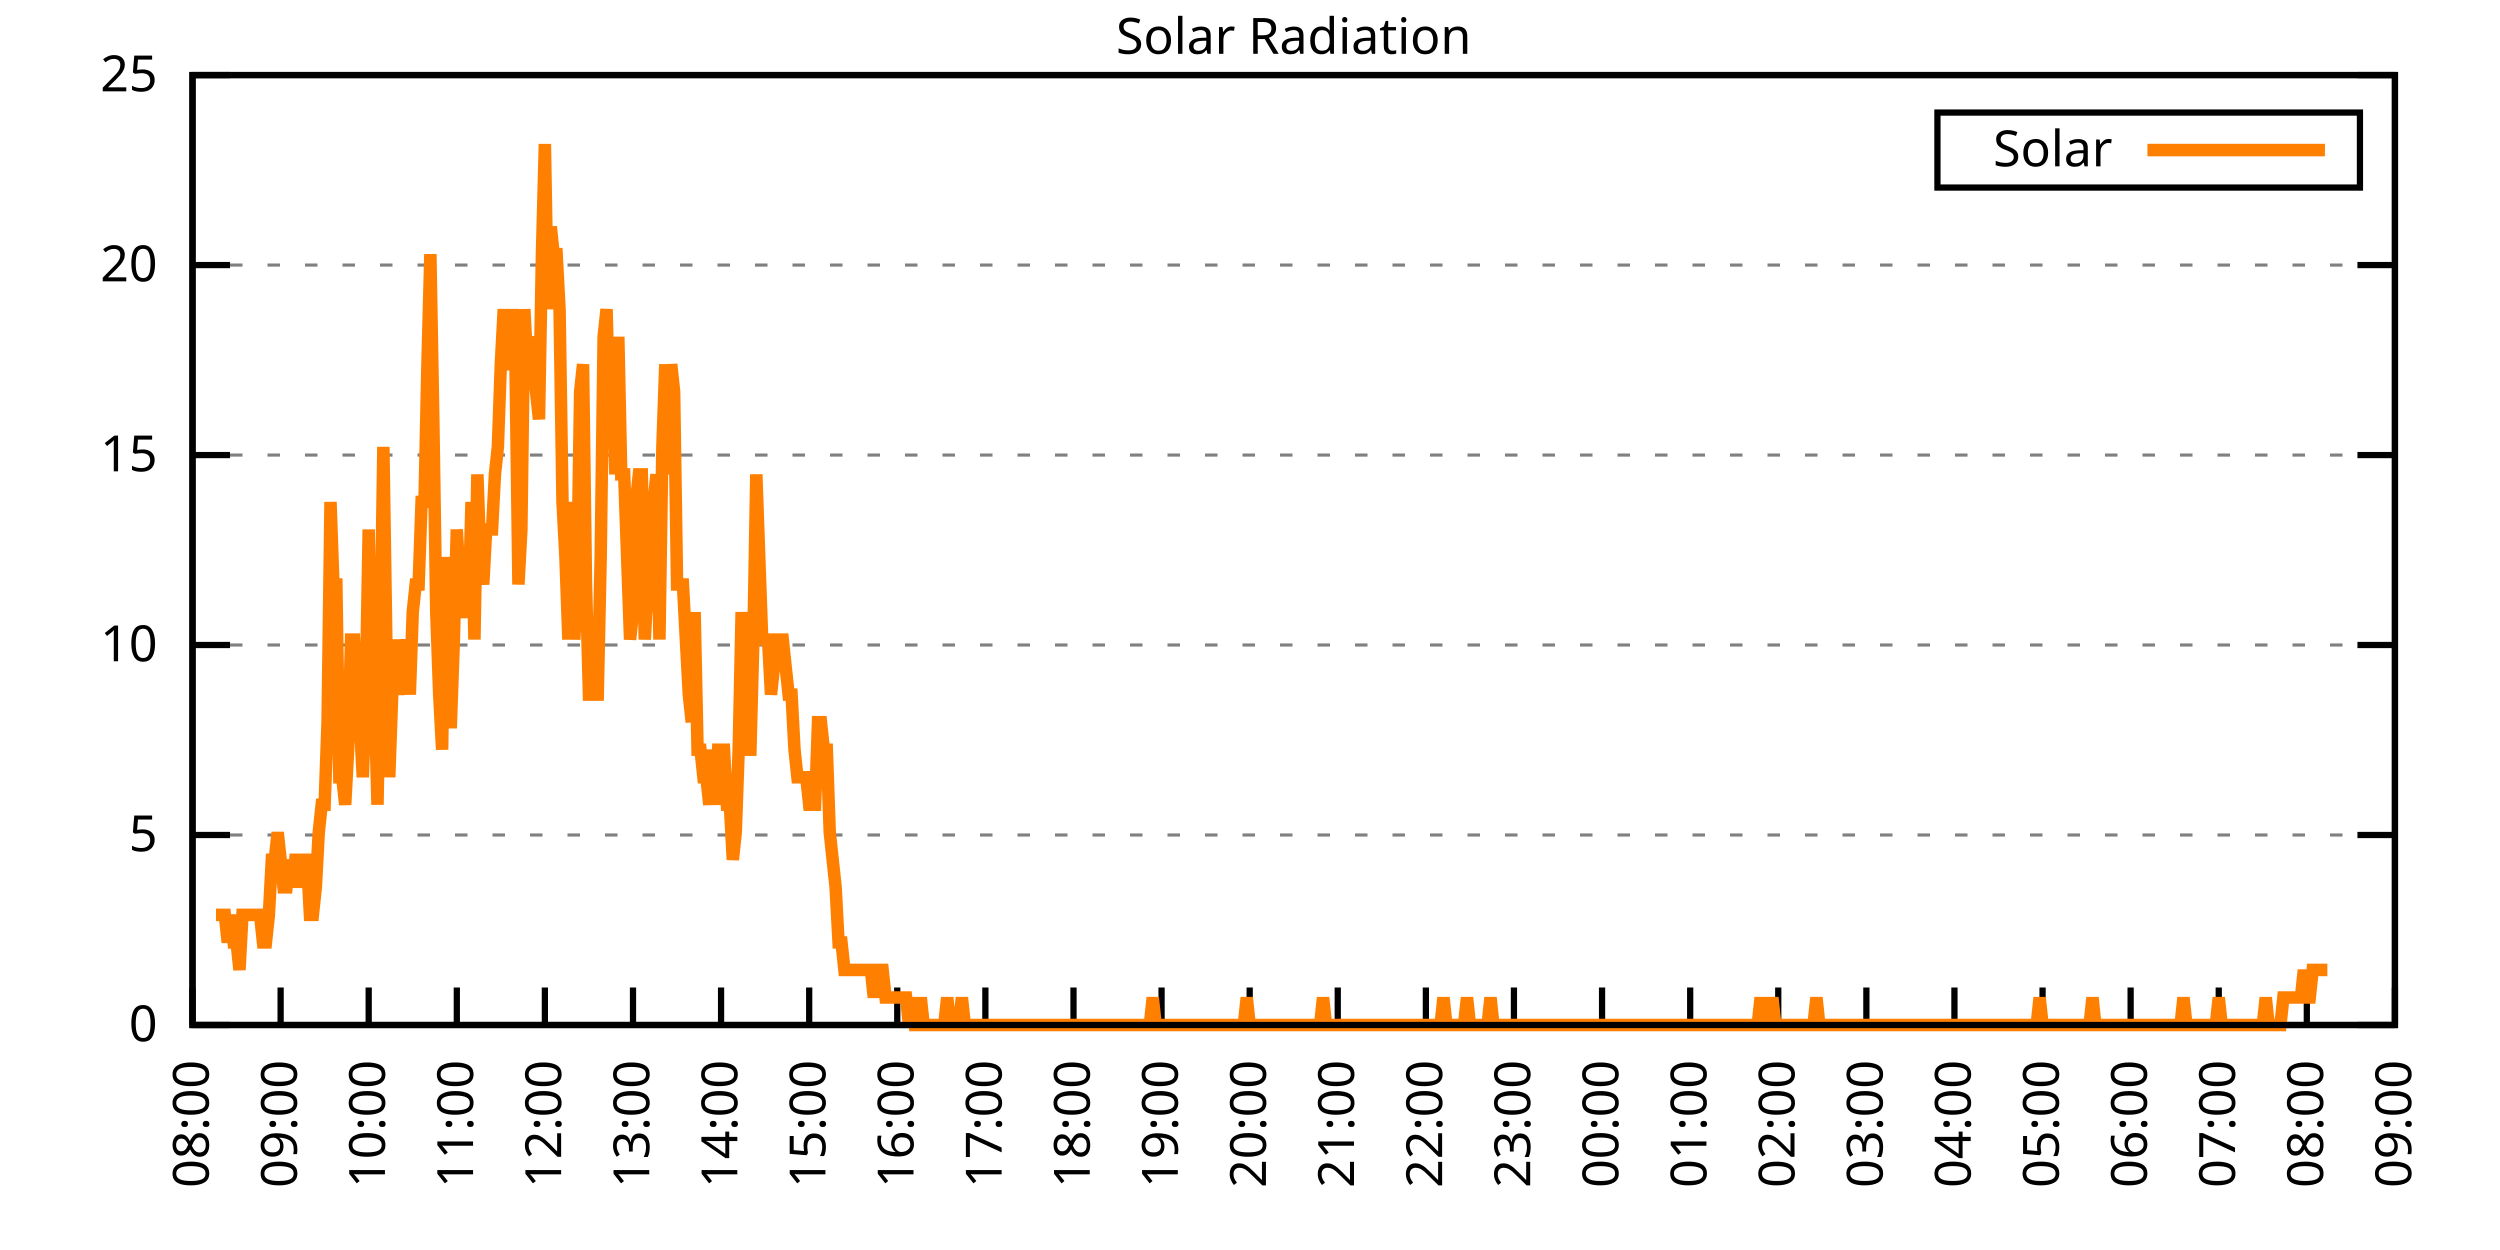
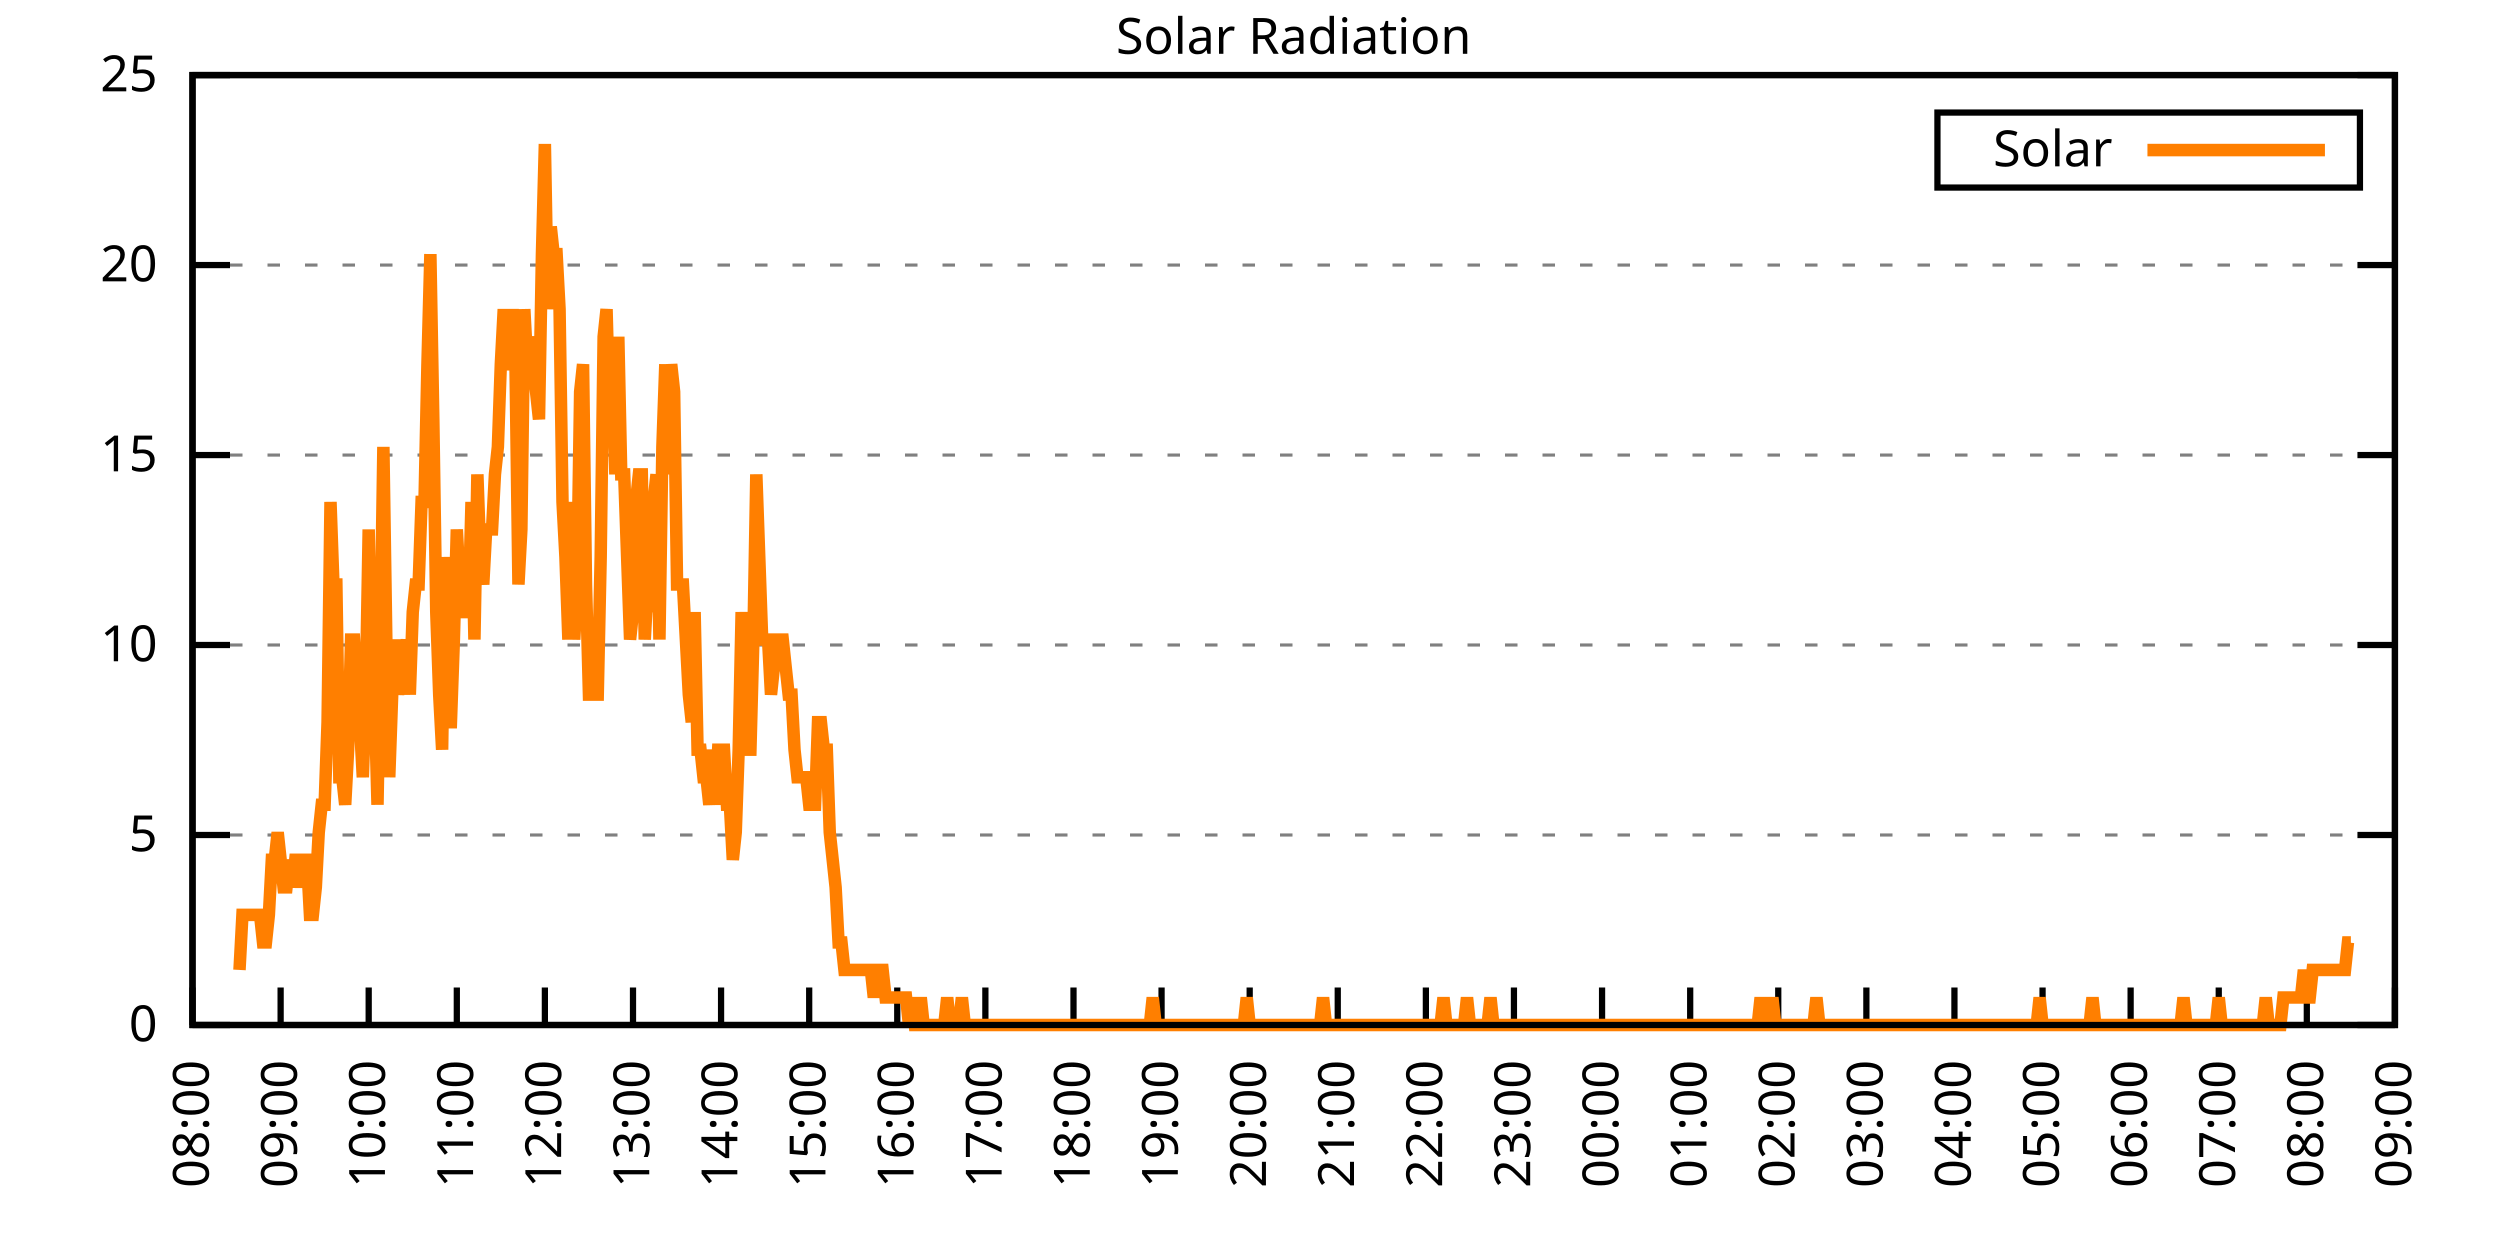
<svg xmlns="http://www.w3.org/2000/svg" xmlns:xlink="http://www.w3.org/1999/xlink" width="400" height="200" viewBox="0 0 400 200">
  <g id="gnuplot_canvas">
    <rect x="0" y="0" width="400" height="200" fill="none" />
    <defs>
      <circle id="gpDot" r="0.5" stroke-width="0.5" stroke="currentColor" />
      <path id="gpPt0" stroke-width="0.333" stroke="currentColor" d="M-1,0 h2 M0,-1 v2" />
      <path id="gpPt1" stroke-width="0.333" stroke="currentColor" d="M-1,-1 L1,1 M1,-1 L-1,1" />
      <path id="gpPt2" stroke-width="0.333" stroke="currentColor" d="M-1,0 L1,0 M0,-1 L0,1 M-1,-1 L1,1 M-1,1 L1,-1" />
      <rect id="gpPt3" stroke-width="0.333" stroke="currentColor" x="-1" y="-1" width="2" height="2" />
      <rect id="gpPt4" stroke-width="0.333" stroke="currentColor" fill="currentColor" x="-1" y="-1" width="2" height="2" />
      <circle id="gpPt5" stroke-width="0.333" stroke="currentColor" cx="0" cy="0" r="1" />
      <use xlink:href="#gpPt5" id="gpPt6" fill="currentColor" stroke="none" />
      <path id="gpPt7" stroke-width="0.333" stroke="currentColor" d="M0,-1.33 L-1.33,0.67 L1.33,0.67 z" />
      <use xlink:href="#gpPt7" id="gpPt8" fill="currentColor" stroke="none" />
      <use xlink:href="#gpPt7" id="gpPt9" stroke="currentColor" transform="rotate(180)" />
      <use xlink:href="#gpPt9" id="gpPt10" fill="currentColor" stroke="none" />
      <use xlink:href="#gpPt3" id="gpPt11" stroke="currentColor" transform="rotate(45)" />
      <use xlink:href="#gpPt11" id="gpPt12" fill="currentColor" stroke="none" />
      <path id="gpPt13" stroke-width="0.333" stroke="currentColor" d="M0,1.330 L1.265,0.411 L0.782,-1.067 L-0.782,-1.076 L-1.265,0.411 z" />
      <use xlink:href="#gpPt13" id="gpPt14" fill="currentColor" stroke="none" />
      <filter id="textbox" filterUnits="objectBoundingBox" x="0" y="0" height="1" width="1">
        <feFlood flood-color="white" flood-opacity="1" result="bgnd" />
        <feComposite in="SourceGraphic" in2="bgnd" operator="atop" />
      </filter>
      <filter id="greybox" filterUnits="objectBoundingBox" x="0" y="0" height="1" width="1">
        <feFlood flood-color="lightgrey" flood-opacity="1" result="grey" />
        <feComposite in="SourceGraphic" in2="grey" operator="atop" />
      </filter>
    </defs>
    <g fill="none" color="white" stroke="currentColor" stroke-width="1.00" stroke-linecap="butt" stroke-linejoin="miter">
</g>
    <g fill="none" color="black" stroke="currentColor" stroke-width="1.00" stroke-linecap="butt" stroke-linejoin="miter">
      <g stroke="none" shape-rendering="crispEdges">
        <polygon fill="rgb(255, 255, 255)" points="30.80,164.00 383.18,164.00 383.18,12.02 30.80,12.02 " />
      </g>
    </g>
    <g fill="none" color="black" stroke="currentColor" stroke-width="1.00" stroke-linecap="butt" stroke-linejoin="miter">
</g>
    <g fill="none" color="black" stroke="black" stroke-width="0.50" stroke-linecap="butt" stroke-linejoin="miter">
</g>
    <g fill="none" color="gray" stroke="currentColor" stroke-width="0.50" stroke-linecap="butt" stroke-linejoin="miter">
      <path stroke="gray" stroke-dasharray="2,4" class="gridline" d="M30.80,164.00 L383.19,164.00  " />
    </g>
    <g fill="none" color="gray" stroke="gray" stroke-width="1.00" stroke-linecap="butt" stroke-linejoin="miter">
</g>
    <g fill="none" color="black" stroke="currentColor" stroke-width="1.00" stroke-linecap="butt" stroke-linejoin="miter">
      <path stroke="black" d="M30.80,164.00 L36.80,164.00 M383.19,164.00 L377.19,164.00  " />
      <g transform="translate(25.20,166.60)" stroke="none" fill="black" font-family="Sans" font-size="8.00" text-anchor="end">
        <text>
          <tspan font-family="Sans"> 0</tspan>
        </text>
      </g>
    </g>
    <g fill="none" color="black" stroke="currentColor" stroke-width="1.00" stroke-linecap="butt" stroke-linejoin="miter">
</g>
    <g fill="none" color="black" stroke="black" stroke-width="0.50" stroke-linecap="butt" stroke-linejoin="miter">
</g>
    <g fill="none" color="gray" stroke="currentColor" stroke-width="0.50" stroke-linecap="butt" stroke-linejoin="miter">
      <path stroke="gray" stroke-dasharray="2,4" class="gridline" d="M30.80,133.60 L383.19,133.60  " />
    </g>
    <g fill="none" color="gray" stroke="gray" stroke-width="1.00" stroke-linecap="butt" stroke-linejoin="miter">
</g>
    <g fill="none" color="black" stroke="currentColor" stroke-width="1.00" stroke-linecap="butt" stroke-linejoin="miter">
      <path stroke="black" d="M30.80,133.60 L36.80,133.60 M383.19,133.60 L377.19,133.60  " />
      <g transform="translate(25.20,136.20)" stroke="none" fill="black" font-family="Sans" font-size="8.00" text-anchor="end">
        <text>
          <tspan font-family="Sans"> 5</tspan>
        </text>
      </g>
    </g>
    <g fill="none" color="black" stroke="currentColor" stroke-width="1.00" stroke-linecap="butt" stroke-linejoin="miter">
</g>
    <g fill="none" color="black" stroke="black" stroke-width="0.50" stroke-linecap="butt" stroke-linejoin="miter">
</g>
    <g fill="none" color="gray" stroke="currentColor" stroke-width="0.50" stroke-linecap="butt" stroke-linejoin="miter">
      <path stroke="gray" stroke-dasharray="2,4" class="gridline" d="M30.80,103.20 L383.19,103.20  " />
    </g>
    <g fill="none" color="gray" stroke="gray" stroke-width="1.00" stroke-linecap="butt" stroke-linejoin="miter">
</g>
    <g fill="none" color="black" stroke="currentColor" stroke-width="1.00" stroke-linecap="butt" stroke-linejoin="miter">
      <path stroke="black" d="M30.80,103.20 L36.80,103.20 M383.19,103.20 L377.19,103.20  " />
      <g transform="translate(25.20,105.80)" stroke="none" fill="black" font-family="Sans" font-size="8.00" text-anchor="end">
        <text>
          <tspan font-family="Sans"> 10</tspan>
        </text>
      </g>
    </g>
    <g fill="none" color="black" stroke="currentColor" stroke-width="1.00" stroke-linecap="butt" stroke-linejoin="miter">
</g>
    <g fill="none" color="black" stroke="black" stroke-width="0.50" stroke-linecap="butt" stroke-linejoin="miter">
</g>
    <g fill="none" color="gray" stroke="currentColor" stroke-width="0.50" stroke-linecap="butt" stroke-linejoin="miter">
      <path stroke="gray" stroke-dasharray="2,4" class="gridline" d="M30.80,72.81 L383.19,72.81  " />
    </g>
    <g fill="none" color="gray" stroke="gray" stroke-width="1.00" stroke-linecap="butt" stroke-linejoin="miter">
</g>
    <g fill="none" color="black" stroke="currentColor" stroke-width="1.00" stroke-linecap="butt" stroke-linejoin="miter">
      <path stroke="black" d="M30.80,72.81 L36.80,72.81 M383.19,72.81 L377.19,72.81  " />
      <g transform="translate(25.20,75.41)" stroke="none" fill="black" font-family="Sans" font-size="8.00" text-anchor="end">
        <text>
          <tspan font-family="Sans"> 15</tspan>
        </text>
      </g>
    </g>
    <g fill="none" color="black" stroke="currentColor" stroke-width="1.00" stroke-linecap="butt" stroke-linejoin="miter">
</g>
    <g fill="none" color="black" stroke="black" stroke-width="0.50" stroke-linecap="butt" stroke-linejoin="miter">
</g>
    <g fill="none" color="gray" stroke="currentColor" stroke-width="0.50" stroke-linecap="butt" stroke-linejoin="miter">
      <path stroke="gray" stroke-dasharray="2,4" class="gridline" d="M30.80,42.41 L383.19,42.41  " />
    </g>
    <g fill="none" color="gray" stroke="gray" stroke-width="1.00" stroke-linecap="butt" stroke-linejoin="miter">
</g>
    <g fill="none" color="black" stroke="currentColor" stroke-width="1.00" stroke-linecap="butt" stroke-linejoin="miter">
      <path stroke="black" d="M30.80,42.41 L36.80,42.41 M383.19,42.41 L377.19,42.41  " />
      <g transform="translate(25.20,45.01)" stroke="none" fill="black" font-family="Sans" font-size="8.00" text-anchor="end">
        <text>
          <tspan font-family="Sans"> 20</tspan>
        </text>
      </g>
    </g>
    <g fill="none" color="black" stroke="currentColor" stroke-width="1.00" stroke-linecap="butt" stroke-linejoin="miter">
</g>
    <g fill="none" color="black" stroke="black" stroke-width="0.50" stroke-linecap="butt" stroke-linejoin="miter">
</g>
    <g fill="none" color="gray" stroke="currentColor" stroke-width="0.50" stroke-linecap="butt" stroke-linejoin="miter">
      <path stroke="gray" stroke-dasharray="2,4" class="gridline" d="M30.80,12.01 L383.19,12.01  " />
    </g>
    <g fill="none" color="gray" stroke="gray" stroke-width="1.00" stroke-linecap="butt" stroke-linejoin="miter">
</g>
    <g fill="none" color="black" stroke="currentColor" stroke-width="1.00" stroke-linecap="butt" stroke-linejoin="miter">
      <path stroke="black" d="M30.80,12.01 L36.80,12.01 M383.19,12.01 L377.19,12.01  " />
      <g transform="translate(25.20,14.61)" stroke="none" fill="black" font-family="Sans" font-size="8.00" text-anchor="end">
        <text>
          <tspan font-family="Sans"> 25</tspan>
        </text>
      </g>
    </g>
    <g fill="none" color="black" stroke="currentColor" stroke-width="1.00" stroke-linecap="butt" stroke-linejoin="miter">
      <path stroke="black" d="M30.80,164.00 L30.80,158.00  " />
      <g transform="translate(33.40,169.60) rotate(270.00)" stroke="none" fill="black" font-family="Sans" font-size="8.00" text-anchor="end">
        <text>
          <tspan font-family="Sans">08:00</tspan>
        </text>
      </g>
    </g>
    <g fill="none" color="black" stroke="currentColor" stroke-width="1.00" stroke-linecap="butt" stroke-linejoin="miter">
      <path stroke="black" d="M44.90,164.00 L44.90,158.00  " />
      <g transform="translate(47.50,169.60) rotate(270.00)" stroke="none" fill="black" font-family="Sans" font-size="8.00" text-anchor="end">
        <text>
          <tspan font-family="Sans">09:00</tspan>
        </text>
      </g>
    </g>
    <g fill="none" color="black" stroke="currentColor" stroke-width="1.00" stroke-linecap="butt" stroke-linejoin="miter">
      <path stroke="black" d="M58.99,164.00 L58.99,158.00  " />
      <g transform="translate(61.59,169.60) rotate(270.00)" stroke="none" fill="black" font-family="Sans" font-size="8.00" text-anchor="end">
        <text>
          <tspan font-family="Sans">10:00</tspan>
        </text>
      </g>
    </g>
    <g fill="none" color="black" stroke="currentColor" stroke-width="1.00" stroke-linecap="butt" stroke-linejoin="miter">
      <path stroke="black" d="M73.09,164.00 L73.09,158.00  " />
      <g transform="translate(75.69,169.60) rotate(270.00)" stroke="none" fill="black" font-family="Sans" font-size="8.00" text-anchor="end">
        <text>
          <tspan font-family="Sans">11:00</tspan>
        </text>
      </g>
    </g>
    <g fill="none" color="black" stroke="currentColor" stroke-width="1.00" stroke-linecap="butt" stroke-linejoin="miter">
      <path stroke="black" d="M87.18,164.00 L87.18,158.00  " />
      <g transform="translate(89.78,169.60) rotate(270.00)" stroke="none" fill="black" font-family="Sans" font-size="8.00" text-anchor="end">
        <text>
          <tspan font-family="Sans">12:00</tspan>
        </text>
      </g>
    </g>
    <g fill="none" color="black" stroke="currentColor" stroke-width="1.00" stroke-linecap="butt" stroke-linejoin="miter">
      <path stroke="black" d="M101.28,164.00 L101.28,158.00  " />
      <g transform="translate(103.88,169.60) rotate(270.00)" stroke="none" fill="black" font-family="Sans" font-size="8.00" text-anchor="end">
        <text>
          <tspan font-family="Sans">13:00</tspan>
        </text>
      </g>
    </g>
    <g fill="none" color="black" stroke="currentColor" stroke-width="1.00" stroke-linecap="butt" stroke-linejoin="miter">
      <path stroke="black" d="M115.37,164.00 L115.37,158.00  " />
      <g transform="translate(117.97,169.60) rotate(270.00)" stroke="none" fill="black" font-family="Sans" font-size="8.00" text-anchor="end">
        <text>
          <tspan font-family="Sans">14:00</tspan>
        </text>
      </g>
    </g>
    <g fill="none" color="black" stroke="currentColor" stroke-width="1.00" stroke-linecap="butt" stroke-linejoin="miter">
      <path stroke="black" d="M129.47,164.00 L129.47,158.00  " />
      <g transform="translate(132.07,169.60) rotate(270.00)" stroke="none" fill="black" font-family="Sans" font-size="8.00" text-anchor="end">
        <text>
          <tspan font-family="Sans">15:00</tspan>
        </text>
      </g>
    </g>
    <g fill="none" color="black" stroke="currentColor" stroke-width="1.00" stroke-linecap="butt" stroke-linejoin="miter">
      <path stroke="black" d="M143.56,164.00 L143.56,158.00  " />
      <g transform="translate(146.16,169.60) rotate(270.00)" stroke="none" fill="black" font-family="Sans" font-size="8.00" text-anchor="end">
        <text>
          <tspan font-family="Sans">16:00</tspan>
        </text>
      </g>
    </g>
    <g fill="none" color="black" stroke="currentColor" stroke-width="1.00" stroke-linecap="butt" stroke-linejoin="miter">
      <path stroke="black" d="M157.66,164.00 L157.66,158.00  " />
      <g transform="translate(160.26,169.60) rotate(270.00)" stroke="none" fill="black" font-family="Sans" font-size="8.00" text-anchor="end">
        <text>
          <tspan font-family="Sans">17:00</tspan>
        </text>
      </g>
    </g>
    <g fill="none" color="black" stroke="currentColor" stroke-width="1.00" stroke-linecap="butt" stroke-linejoin="miter">
      <path stroke="black" d="M171.76,164.00 L171.76,158.00  " />
      <g transform="translate(174.36,169.60) rotate(270.00)" stroke="none" fill="black" font-family="Sans" font-size="8.00" text-anchor="end">
        <text>
          <tspan font-family="Sans">18:00</tspan>
        </text>
      </g>
    </g>
    <g fill="none" color="black" stroke="currentColor" stroke-width="1.00" stroke-linecap="butt" stroke-linejoin="miter">
      <path stroke="black" d="M185.85,164.00 L185.85,158.00  " />
      <g transform="translate(188.45,169.60) rotate(270.00)" stroke="none" fill="black" font-family="Sans" font-size="8.00" text-anchor="end">
        <text>
          <tspan font-family="Sans">19:00</tspan>
        </text>
      </g>
    </g>
    <g fill="none" color="black" stroke="currentColor" stroke-width="1.00" stroke-linecap="butt" stroke-linejoin="miter">
      <path stroke="black" d="M199.95,164.00 L199.95,158.00  " />
      <g transform="translate(202.55,169.60) rotate(270.00)" stroke="none" fill="black" font-family="Sans" font-size="8.00" text-anchor="end">
        <text>
          <tspan font-family="Sans">20:00</tspan>
        </text>
      </g>
    </g>
    <g fill="none" color="black" stroke="currentColor" stroke-width="1.00" stroke-linecap="butt" stroke-linejoin="miter">
      <path stroke="black" d="M214.04,164.00 L214.04,158.00  " />
      <g transform="translate(216.64,169.60) rotate(270.00)" stroke="none" fill="black" font-family="Sans" font-size="8.00" text-anchor="end">
        <text>
          <tspan font-family="Sans">21:00</tspan>
        </text>
      </g>
    </g>
    <g fill="none" color="black" stroke="currentColor" stroke-width="1.00" stroke-linecap="butt" stroke-linejoin="miter">
      <path stroke="black" d="M228.14,164.00 L228.14,158.00  " />
      <g transform="translate(230.74,169.60) rotate(270.00)" stroke="none" fill="black" font-family="Sans" font-size="8.00" text-anchor="end">
        <text>
          <tspan font-family="Sans">22:00</tspan>
        </text>
      </g>
    </g>
    <g fill="none" color="black" stroke="currentColor" stroke-width="1.00" stroke-linecap="butt" stroke-linejoin="miter">
      <path stroke="black" d="M242.23,164.00 L242.23,158.00  " />
      <g transform="translate(244.83,169.60) rotate(270.00)" stroke="none" fill="black" font-family="Sans" font-size="8.00" text-anchor="end">
        <text>
          <tspan font-family="Sans">23:00</tspan>
        </text>
      </g>
    </g>
    <g fill="none" color="black" stroke="currentColor" stroke-width="1.00" stroke-linecap="butt" stroke-linejoin="miter">
      <path stroke="black" d="M256.33,164.00 L256.33,158.00  " />
      <g transform="translate(258.93,169.60) rotate(270.00)" stroke="none" fill="black" font-family="Sans" font-size="8.00" text-anchor="end">
        <text>
          <tspan font-family="Sans">00:00</tspan>
        </text>
      </g>
    </g>
    <g fill="none" color="black" stroke="currentColor" stroke-width="1.00" stroke-linecap="butt" stroke-linejoin="miter">
      <path stroke="black" d="M270.43,164.00 L270.43,158.00  " />
      <g transform="translate(273.03,169.60) rotate(270.00)" stroke="none" fill="black" font-family="Sans" font-size="8.00" text-anchor="end">
        <text>
          <tspan font-family="Sans">01:00</tspan>
        </text>
      </g>
    </g>
    <g fill="none" color="black" stroke="currentColor" stroke-width="1.00" stroke-linecap="butt" stroke-linejoin="miter">
      <path stroke="black" d="M284.52,164.00 L284.52,158.00  " />
      <g transform="translate(287.12,169.60) rotate(270.00)" stroke="none" fill="black" font-family="Sans" font-size="8.00" text-anchor="end">
        <text>
          <tspan font-family="Sans">02:00</tspan>
        </text>
      </g>
    </g>
    <g fill="none" color="black" stroke="currentColor" stroke-width="1.00" stroke-linecap="butt" stroke-linejoin="miter">
      <path stroke="black" d="M298.62,164.00 L298.62,158.00  " />
      <g transform="translate(301.22,169.60) rotate(270.00)" stroke="none" fill="black" font-family="Sans" font-size="8.00" text-anchor="end">
        <text>
          <tspan font-family="Sans">03:00</tspan>
        </text>
      </g>
    </g>
    <g fill="none" color="black" stroke="currentColor" stroke-width="1.00" stroke-linecap="butt" stroke-linejoin="miter">
      <path stroke="black" d="M312.71,164.00 L312.71,158.00  " />
      <g transform="translate(315.31,169.60) rotate(270.00)" stroke="none" fill="black" font-family="Sans" font-size="8.00" text-anchor="end">
        <text>
          <tspan font-family="Sans">04:00</tspan>
        </text>
      </g>
    </g>
    <g fill="none" color="black" stroke="currentColor" stroke-width="1.00" stroke-linecap="butt" stroke-linejoin="miter">
      <path stroke="black" d="M326.81,164.00 L326.81,158.00  " />
      <g transform="translate(329.41,169.60) rotate(270.00)" stroke="none" fill="black" font-family="Sans" font-size="8.00" text-anchor="end">
        <text>
          <tspan font-family="Sans">05:00</tspan>
        </text>
      </g>
    </g>
    <g fill="none" color="black" stroke="currentColor" stroke-width="1.00" stroke-linecap="butt" stroke-linejoin="miter">
      <path stroke="black" d="M340.90,164.00 L340.90,158.00  " />
      <g transform="translate(343.50,169.60) rotate(270.00)" stroke="none" fill="black" font-family="Sans" font-size="8.00" text-anchor="end">
        <text>
          <tspan font-family="Sans">06:00</tspan>
        </text>
      </g>
    </g>
    <g fill="none" color="black" stroke="currentColor" stroke-width="1.00" stroke-linecap="butt" stroke-linejoin="miter">
      <path stroke="black" d="M355.00,164.00 L355.00,158.00  " />
      <g transform="translate(357.60,169.60) rotate(270.00)" stroke="none" fill="black" font-family="Sans" font-size="8.00" text-anchor="end">
        <text>
          <tspan font-family="Sans">07:00</tspan>
        </text>
      </g>
    </g>
    <g fill="none" color="black" stroke="currentColor" stroke-width="1.00" stroke-linecap="butt" stroke-linejoin="miter">
      <path stroke="black" d="M369.09,164.00 L369.09,158.00  " />
      <g transform="translate(371.69,169.60) rotate(270.00)" stroke="none" fill="black" font-family="Sans" font-size="8.00" text-anchor="end">
        <text>
          <tspan font-family="Sans">08:00</tspan>
        </text>
      </g>
    </g>
    <g fill="none" color="black" stroke="currentColor" stroke-width="1.00" stroke-linecap="butt" stroke-linejoin="miter">
      <path stroke="black" d="M383.19,164.00 L383.19,158.00  " />
      <g transform="translate(385.79,169.60) rotate(270.00)" stroke="none" fill="black" font-family="Sans" font-size="8.00" text-anchor="end">
        <text>
          <tspan font-family="Sans">09:00</tspan>
        </text>
      </g>
    </g>
    <g fill="none" color="black" stroke="currentColor" stroke-width="1.00" stroke-linecap="butt" stroke-linejoin="miter">
</g>
    <g fill="none" color="black" stroke="currentColor" stroke-width="1.00" stroke-linecap="butt" stroke-linejoin="miter">
      <path stroke="black" d="M30.80,12.01 L30.80,164.00 L383.19,164.00 L383.19,12.01 L30.80,12.01 Z  " />
    </g>
    <g fill="none" color="black" stroke="currentColor" stroke-width="1.00" stroke-linecap="butt" stroke-linejoin="miter">
</g>
    <g fill="none" color="black" stroke="currentColor" stroke-width="1.00" stroke-linecap="butt" stroke-linejoin="miter">
      <path stroke="black" d="M309.99,30.01 L309.99,18.01 L377.59,18.01 L377.59,30.01 L309.99,30.01 Z  " />
    </g>
    <g id="Solar_Radiation_plot_1">
      <g fill="none" color="white" stroke="black" stroke-width="2.00" stroke-linecap="butt" stroke-linejoin="miter">
</g>
      <g fill="none" color="black" stroke="currentColor" stroke-width="2.00" stroke-linecap="butt" stroke-linejoin="miter">
        <g transform="translate(337.99,26.61)" stroke="none" fill="black" font-family="Sans" font-size="8.00" text-anchor="end">
          <text>
            <tspan font-family="Sans">Solar</tspan>
          </text>
        </g>
      </g>
      <g fill="none" color="black" stroke="currentColor" stroke-width="2.00" stroke-linecap="butt" stroke-linejoin="miter">
-         <path stroke="rgb(255, 127,   0)" d="M343.59,24.01 L371.99,24.01 M34.56,146.38 L35.03,146.38 L35.50,146.38 L35.97,146.38 L36.44,150.79 L36.91,146.38   L37.38,150.79 L37.85,150.79 L38.32,155.19 L38.79,146.38 L39.26,146.38 L39.73,146.38 L40.20,146.38 L40.67,146.38   L41.14,146.38 L41.61,146.38 L42.08,150.79 L42.55,150.79 L43.02,146.38 L43.49,137.57 L43.96,137.57 L44.43,133.17   L44.90,137.57 L45.37,141.98 L45.84,141.98 L46.31,137.57 L46.78,141.98 L47.24,137.57 L47.71,137.57 L48.18,141.98   L48.65,137.57 L49.12,137.57 L49.59,146.38 L50.06,146.38 L50.53,141.98 L51.00,133.17 L51.47,128.76 L51.94,128.76   L52.41,115.55 L52.88,80.31 L53.35,93.52 L53.82,93.52 L54.29,124.36 L54.76,124.36 L55.23,128.76 L55.70,119.95   L56.17,102.33 L56.64,102.33 L57.11,111.14 L57.58,115.55 L58.05,124.36 L58.52,111.14 L58.99,84.71 L59.46,111.14   L59.93,111.14 L60.40,128.76 L60.87,102.33 L61.34,71.50 L61.81,102.33 L62.28,124.36 L62.75,111.14 L63.22,102.33   L63.69,111.14 L64.16,106.74 L64.63,106.74 L65.10,102.33 L65.57,111.14 L66.04,97.93 L66.51,93.52 L66.98,93.52   L67.45,80.31 L67.92,80.31 L68.39,58.28 L68.86,40.66 L69.33,67.09 L69.80,97.93 L70.27,111.14 L70.74,119.95   L71.21,89.12 L71.68,115.55 L72.15,115.55 L72.62,102.33 L73.09,84.71 L73.56,93.52 L74.03,89.12 L74.50,97.93   L74.97,97.93 L75.44,80.31 L75.91,102.33 L76.38,75.90 L76.85,89.12 L77.32,93.52 L77.79,84.71 L78.26,84.71   L78.73,84.71 L79.19,75.90 L79.66,71.50 L80.13,58.28 L80.60,49.47 L81.07,58.28 L81.54,58.28 L82.01,49.47   L82.48,58.28 L82.95,93.52 L83.42,84.71 L83.89,49.47 L84.36,58.28 L84.83,53.88 L85.30,58.28 L85.77,62.69   L86.24,67.09 L86.71,40.66 L87.18,23.04 L87.65,49.47 L88.12,36.26 L88.59,40.66 L89.06,40.66 L89.53,49.47   L90.00,80.31 L90.47,89.12 L90.94,102.33 L91.41,80.31 L91.88,102.33 L92.35,93.52 L92.82,62.69 L93.29,58.28   L93.76,93.52 L94.23,111.14 L94.70,111.14 L95.17,111.14 L95.64,111.14 L96.11,89.12 L96.58,53.88 L97.05,49.47   L97.52,67.09 L97.99,58.28 L98.46,75.90 L98.93,53.88 L99.40,75.90 L99.87,75.90 L100.34,89.12 L100.81,102.33   L101.28,97.93 L101.75,80.31 L102.22,75.90 L102.69,75.90 L103.16,102.33 L103.63,93.52 L104.10,97.93 L104.57,80.31   L105.04,75.90 L105.51,102.33 L105.98,71.50 L106.45,58.28 L106.92,75.90 L107.39,58.28 L107.86,62.69 L108.33,93.52   L108.80,93.52 L109.27,93.52 L109.74,102.33 L110.21,111.14 L110.68,115.55 L111.14,97.93 L111.61,119.95 L112.08,119.95   L112.55,124.36 L113.02,124.36 L113.49,128.76 L113.96,119.95 L114.43,128.76 L114.90,119.95 L115.37,119.95 L115.84,119.95   L116.31,128.76 L116.78,128.76 L117.25,137.57 L117.72,133.17 L118.19,119.95 L118.66,97.93 L119.13,111.14 L119.60,119.95   L120.07,119.95 L120.54,102.33 L121.01,75.90 L121.48,89.12 L121.95,102.33 L122.42,102.33 L122.89,102.33 L123.36,111.14   L123.83,106.74 L124.30,102.33 L124.77,102.33 L125.24,102.33 L125.71,106.74 L126.18,111.14 L126.65,111.14 L127.12,119.95   L127.59,124.36 L128.06,124.36 L128.53,124.36 L129.00,124.36 L129.47,128.76 L129.94,128.76 L130.41,128.76 L130.88,115.55   L131.35,115.55 L131.82,119.95 L132.29,119.95 L132.76,133.17 L133.23,137.57 L133.70,141.98 L134.17,150.79 L134.64,150.79   L135.11,155.19 L135.58,155.19 L136.05,155.19 L136.52,155.19 L136.99,155.19 L137.46,155.19 L137.93,155.19 L138.40,155.19   L138.87,155.19 L139.34,155.19 L139.81,159.60 L140.28,155.19 L140.75,155.19 L141.22,155.19 L141.69,159.60 L142.16,159.60   L142.63,159.60 L143.09,159.60 L143.56,159.60 L144.03,159.60 L144.50,159.60 L144.97,159.60 L145.44,164.00 L145.91,159.60   L146.38,164.00 L146.85,164.00 L147.32,159.60 L147.79,164.00 L148.26,164.00 L148.73,164.00 L149.20,164.00 L149.67,164.00   L150.14,164.00 L150.61,164.00 L151.08,164.00 L151.55,159.60 L152.02,164.00 L152.49,164.00 L152.96,164.00 L153.43,164.00   L153.90,159.60 L154.37,164.00 L154.84,164.00 L155.31,164.00 L155.78,164.00 L156.25,164.00 L156.72,164.00 L157.19,164.00   L157.66,164.00 L158.13,164.00 L158.60,164.00 L159.07,164.00 L159.54,164.00 L160.01,164.00 L160.48,164.00 L160.95,164.00   L161.42,164.00 L161.89,164.00 L162.36,164.00 L162.83,164.00 L163.30,164.00 L163.77,164.00 L164.24,164.00 L164.71,164.00   L165.18,164.00 L165.65,164.00 L166.12,164.00 L166.59,164.00 L167.06,164.00 L167.53,164.00 L168.00,164.00 L168.47,164.00   L168.94,164.00 L169.41,164.00 L169.88,164.00 L170.35,164.00 L170.82,164.00 L171.29,164.00 L171.76,164.00 L172.23,164.00   L172.70,164.00 L173.17,164.00 L173.64,164.00 L174.11,164.00 L174.58,164.00 L175.04,164.00 L175.51,164.00 L175.98,164.00   L176.45,164.00 L176.92,164.00 L177.39,164.00 L177.86,164.00 L178.33,164.00 L178.80,164.00 L179.27,164.00 L179.74,164.00   L180.21,164.00 L180.68,164.00 L181.15,164.00 L181.62,164.00 L182.09,164.00 L182.56,164.00 L183.03,164.00 L183.50,164.00   L183.97,164.00 L184.44,159.60 L184.91,164.00 L185.38,164.00 L185.85,164.00 L186.32,164.00 L186.79,164.00 L187.26,164.00   L187.73,164.00 L188.20,164.00 L188.67,164.00 L189.14,164.00 L189.61,164.00 L190.08,164.00 L190.55,164.00 L191.02,164.00   L191.49,164.00 L191.96,164.00 L192.43,164.00 L192.90,164.00 L193.37,164.00 L193.84,164.00 L194.31,164.00 L194.78,164.00   L195.25,164.00 L195.72,164.00 L196.19,164.00 L196.66,164.00 L197.13,164.00 L197.60,164.00 L198.07,164.00 L198.54,164.00   L199.01,164.00 L199.48,159.60 L199.95,164.00 L200.42,164.00 L200.89,164.00 L201.36,164.00 L201.83,164.00 L202.30,164.00   L202.77,164.00 L203.24,164.00 L203.71,164.00 L204.18,164.00 L205.12,164.00 L205.59,164.00 L206.06,164.00 L206.53,164.00   L207.00,164.00 L207.46,164.00 L207.93,164.00 L208.40,164.00 L208.87,164.00 L209.34,164.00 L209.81,164.00 L210.28,164.00   L210.75,164.00 L211.22,164.00 L211.69,159.60 L212.16,164.00 L212.63,164.00 L213.10,164.00 L213.57,164.00 L214.04,164.00   L214.51,164.00 L214.98,164.00 L215.45,164.00 L215.92,164.00 L216.39,164.00 L216.86,164.00 L217.33,164.00 L217.80,164.00   L218.27,164.00 L218.74,164.00 L219.21,164.00 L219.68,164.00 L220.15,164.00 L220.62,164.00 L221.09,164.00 L221.56,164.00   L222.03,164.00 L222.50,164.00 L222.97,164.00 L223.44,164.00 L223.91,164.00 L224.38,164.00 L224.85,164.00 L225.32,164.00   L225.79,164.00 L226.26,164.00 L226.73,164.00 L227.20,164.00 L227.67,164.00 L228.14,164.00 L228.61,164.00 L229.08,164.00   L229.55,164.00 L230.02,164.00 L230.49,164.00 L230.96,159.60 L231.43,164.00 L231.90,164.00 L232.37,164.00 L232.84,164.00   L233.31,164.00 L233.78,164.00 L234.25,164.00 L234.72,159.60 L235.19,164.00 L235.66,164.00 L236.13,164.00 L236.60,164.00   L237.07,164.00 L237.54,164.00 L238.01,164.00 L238.48,159.60 L238.95,164.00 L239.41,164.00 L239.88,164.00 L240.35,164.00   L240.82,164.00 L241.29,164.00 L241.76,164.00 L242.23,164.00 L242.70,164.00 L243.17,164.00 L243.64,164.00 L244.11,164.00   L244.58,164.00 L245.05,164.00 L245.52,164.00 L245.99,164.00 L246.46,164.00 L246.93,164.00 L247.40,164.00 L247.87,164.00   L248.34,164.00 L248.81,164.00 L249.28,164.00 L249.75,164.00 L250.22,164.00 L250.69,164.00 L251.16,164.00 L251.63,164.00   L252.10,164.00 L252.57,164.00 L253.04,164.00 L253.51,164.00 L253.98,164.00 L254.45,164.00 L254.92,164.00 L255.39,164.00   L255.86,164.00 L256.33,164.00 L256.80,164.00 L257.27,164.00 L257.74,164.00 L258.21,164.00 L258.68,164.00 L259.15,164.00   L259.62,164.00 L260.09,164.00 L260.56,164.00 L261.03,164.00 L261.50,164.00 L261.97,164.00 L262.44,164.00 L262.91,164.00   L263.38,164.00 L263.85,164.00 L264.32,164.00 L264.79,164.00 L265.26,164.00 L265.73,164.00 L266.20,164.00 L266.67,164.00   L267.14,164.00 L267.61,164.00 L268.08,164.00 L268.55,164.00 L269.02,164.00 L269.49,164.00 L269.96,164.00 L270.43,164.00   L270.90,164.00 L271.36,164.00 L271.83,164.00 L272.30,164.00 L272.77,164.00 L273.24,164.00 L273.71,164.00 L274.18,164.00   L274.65,164.00 L275.12,164.00 L275.59,164.00 L276.06,164.00 L276.53,164.00 L277.00,164.00 L277.47,164.00 L277.94,164.00   L278.41,164.00 L278.88,164.00 L279.35,164.00 L279.82,164.00 L280.29,164.00 L280.76,164.00 L281.23,164.00 L281.70,159.60   L282.17,164.00 L282.64,164.00 L283.11,164.00 L283.58,159.60 L284.05,164.00 L284.52,164.00 L284.99,164.00 L285.46,164.00   L285.93,164.00 L286.40,164.00 L286.87,164.00 L287.34,164.00 L287.81,164.00 L288.28,164.00 L288.75,164.00 L289.22,164.00   L289.69,164.00 L290.16,164.00 L290.63,159.60 L291.10,164.00 L291.57,164.00 L292.04,164.00 L292.51,164.00 L292.98,164.00   L293.45,164.00 L293.92,164.00 L294.39,164.00 L294.86,164.00 L295.33,164.00 L295.80,164.00 L296.27,164.00 L296.74,164.00   L297.21,164.00 L297.68,164.00 L298.15,164.00 L298.62,164.00 L299.09,164.00 L299.56,164.00 L300.03,164.00 L300.50,164.00   L300.97,164.00 L301.44,164.00 L301.91,164.00 L302.38,164.00 L302.85,164.00 L303.31,164.00 L303.78,164.00 L304.25,164.00   L304.72,164.00 L305.19,164.00 L305.66,164.00 L306.13,164.00 L306.60,164.00 L307.07,164.00 L307.54,164.00 L308.01,164.00   L308.48,164.00 L308.95,164.00 L309.42,164.00 L309.89,164.00 L310.36,164.00 L310.83,164.00 L311.30,164.00 L311.77,164.00   L312.24,164.00 L312.71,164.00 L313.18,164.00 L313.65,164.00 L314.12,164.00 L314.59,164.00 L315.06,164.00 L315.53,164.00   L316.00,164.00 L316.47,164.00 L316.94,164.00 L317.41,164.00 L317.88,164.00 L318.35,164.00 L318.82,164.00 L319.29,164.00   L319.76,164.00 L320.23,164.00 L320.70,164.00 L321.17,164.00 L321.64,164.00 L322.11,164.00 L322.58,164.00 L323.05,164.00   L323.52,164.00 L323.99,164.00 L324.46,164.00 L324.93,164.00 L325.40,164.00 L325.87,164.00 L326.34,159.60 L326.81,164.00   L327.28,164.00 L327.75,164.00 L328.22,164.00 L328.69,164.00 L329.16,164.00 L329.63,164.00 L330.10,164.00 L330.57,164.00   L331.04,164.00 L331.51,164.00 L331.98,164.00 L332.45,164.00 L332.92,164.00 L333.39,164.00 L333.86,164.00 L334.33,164.00   L334.80,159.60 L335.26,164.00 L335.73,164.00 L336.20,164.00 L336.67,164.00 L337.14,164.00 L337.61,164.00 L338.08,164.00   L338.55,164.00 L339.02,164.00 L339.49,164.00 L339.96,164.00 L340.43,164.00 L340.90,164.00 L341.37,164.00 L341.84,164.00   L342.31,164.00 L342.78,164.00 L343.25,164.00 L343.72,164.00 L344.19,164.00 L344.66,164.00 L345.13,164.00 L345.60,164.00   L346.07,164.00 L346.54,164.00 L347.01,164.00 L347.48,164.00 L347.95,164.00 L348.42,164.00 L348.89,164.00 L349.36,159.60   L349.83,164.00 L350.30,164.00 L350.77,164.00 L351.24,164.00 L351.71,164.00 L352.18,164.00 L352.65,164.00 L353.12,164.00   L353.59,164.00 L354.06,164.00 L354.53,164.00 L355.00,159.60 L355.47,164.00 L355.94,164.00 L356.41,164.00 L356.88,164.00   L357.35,164.00 L357.82,164.00 L358.29,164.00 L358.76,164.00 L359.23,164.00 L359.70,164.00 L360.17,164.00 L360.64,164.00   L361.11,164.00 L361.58,164.00 L362.05,164.00 L362.52,159.60 L362.99,164.00 L363.46,164.00 L363.93,164.00 L364.40,164.00   L364.87,164.00 L365.34,159.60 L365.81,159.60 L366.28,159.60 L366.75,159.60 L367.21,159.60 L367.68,159.60 L368.15,159.60   L368.62,155.19 L369.09,159.60 L369.56,159.60 L370.03,155.19 L370.50,155.19 L370.97,155.19 L371.44,155.19 L371.91,155.19   L372.38,155.19  " />
+         <path stroke="rgb(255, 127,   0)" d="M343.59,24.01 L371.99,24.01 M38.32,155.19 L38.79,146.38 L39.26,146.38 L39.73,146.38 L40.20,146.38 L40.67,146.38   L41.14,146.38 L41.61,146.38 L42.08,150.79 L42.55,150.79 L43.02,146.38 L43.49,137.57 L43.96,137.57 L44.43,133.17   L44.90,137.57 L45.37,141.98 L45.84,141.98 L46.31,137.57 L46.78,141.98 L47.24,137.57 L47.71,137.57 L48.18,141.98   L48.65,137.57 L49.12,137.57 L49.59,146.38 L50.06,146.38 L50.53,141.98 L51.00,133.17 L51.47,128.76 L51.94,128.76   L52.41,115.55 L52.88,80.31 L53.35,93.52 L53.82,93.52 L54.29,124.36 L54.76,124.36 L55.23,128.76 L55.70,119.95   L56.17,102.33 L56.64,102.33 L57.11,111.14 L57.58,115.55 L58.05,124.36 L58.52,111.14 L58.99,84.71 L59.46,111.14   L59.93,111.14 L60.40,128.76 L60.87,102.33 L61.34,71.50 L61.81,102.33 L62.28,124.36 L62.75,111.14 L63.22,102.33   L63.69,111.14 L64.16,106.74 L64.63,106.74 L65.10,102.33 L65.57,111.14 L66.04,97.93 L66.51,93.52 L66.98,93.52   L67.45,80.31 L67.92,80.31 L68.39,58.28 L68.86,40.66 L69.33,67.09 L69.80,97.93 L70.27,111.14 L70.74,119.95   L71.21,89.12 L71.68,115.55 L72.15,115.55 L72.62,102.33 L73.09,84.71 L73.56,93.52 L74.03,89.12 L74.50,97.93   L74.97,97.93 L75.44,80.31 L75.91,102.33 L76.38,75.90 L76.85,89.12 L77.32,93.52 L77.79,84.71 L78.26,84.71   L78.73,84.71 L79.19,75.90 L79.66,71.50 L80.13,58.28 L80.60,49.47 L81.07,58.28 L81.54,58.28 L82.01,49.47   L82.48,58.28 L82.95,93.52 L83.42,84.71 L83.89,49.47 L84.36,58.28 L84.83,53.88 L85.30,58.28 L85.77,62.69   L86.24,67.09 L86.71,40.66 L87.18,23.04 L87.65,49.47 L88.12,36.26 L88.59,40.66 L89.06,40.66 L89.53,49.47   L90.00,80.31 L90.47,89.12 L90.94,102.33 L91.41,80.31 L91.88,102.33 L92.35,93.52 L92.82,62.69 L93.29,58.28   L93.76,93.52 L94.23,111.14 L94.70,111.14 L95.17,111.14 L95.64,111.14 L96.11,89.12 L96.58,53.88 L97.05,49.47   L97.52,67.09 L97.99,58.28 L98.46,75.90 L98.93,53.88 L99.40,75.90 L99.87,75.90 L100.34,89.12 L100.81,102.33   L101.28,97.93 L101.75,80.31 L102.22,75.90 L102.69,75.90 L103.16,102.33 L103.63,93.52 L104.10,97.93 L104.57,80.31   L105.04,75.90 L105.51,102.33 L105.98,71.50 L106.45,58.28 L106.92,75.90 L107.39,58.28 L107.86,62.69 L108.33,93.52   L108.80,93.52 L109.27,93.52 L109.74,102.33 L110.21,111.14 L110.68,115.55 L111.14,97.93 L111.61,119.95 L112.08,119.95   L112.55,124.36 L113.02,124.36 L113.49,128.76 L113.96,119.95 L114.43,128.76 L114.90,119.95 L115.37,119.95 L115.84,119.95   L116.31,128.76 L116.78,128.76 L117.25,137.57 L117.72,133.17 L118.19,119.95 L118.66,97.93 L119.13,111.14 L119.60,119.95   L120.07,119.95 L120.54,102.33 L121.01,75.90 L121.48,89.12 L121.95,102.33 L122.42,102.33 L122.89,102.33 L123.36,111.14   L123.83,106.74 L124.30,102.33 L124.77,102.33 L125.24,102.33 L125.71,106.74 L126.18,111.14 L126.65,111.14 L127.12,119.95   L127.59,124.36 L128.06,124.36 L128.53,124.36 L129.00,124.36 L129.47,128.76 L129.94,128.76 L130.41,128.76 L130.88,115.55   L131.35,115.55 L131.82,119.95 L132.29,119.95 L132.76,133.17 L133.23,137.57 L133.70,141.98 L134.17,150.79 L134.64,150.79   L135.11,155.19 L135.58,155.19 L136.05,155.19 L136.52,155.19 L136.99,155.19 L137.46,155.19 L137.93,155.19 L138.40,155.19   L138.87,155.19 L139.34,155.19 L139.81,159.60 L140.28,155.19 L140.75,155.19 L141.22,155.19 L141.69,159.60 L142.16,159.60   L142.63,159.60 L143.09,159.60 L143.56,159.60 L144.03,159.60 L144.50,159.60 L144.97,159.60 L145.44,164.00 L145.91,159.60   L146.38,164.00 L146.85,164.00 L147.32,159.60 L147.79,164.00 L148.26,164.00 L148.73,164.00 L149.20,164.00 L149.67,164.00   L150.14,164.00 L150.61,164.00 L151.08,164.00 L151.55,159.60 L152.02,164.00 L152.49,164.00 L152.96,164.00 L153.43,164.00   L153.90,159.60 L154.37,164.00 L154.84,164.00 L155.31,164.00 L155.78,164.00 L156.25,164.00 L156.72,164.00 L157.19,164.00   L157.66,164.00 L158.13,164.00 L158.60,164.00 L159.07,164.00 L159.54,164.00 L160.01,164.00 L160.48,164.00 L160.95,164.00   L161.42,164.00 L161.89,164.00 L162.36,164.00 L162.83,164.00 L163.30,164.00 L163.77,164.00 L164.24,164.00 L164.71,164.00   L165.18,164.00 L165.65,164.00 L166.12,164.00 L166.59,164.00 L167.06,164.00 L167.53,164.00 L168.00,164.00 L168.47,164.00   L168.94,164.00 L169.41,164.00 L169.88,164.00 L170.35,164.00 L170.82,164.00 L171.29,164.00 L171.76,164.00 L172.23,164.00   L172.70,164.00 L173.17,164.00 L173.64,164.00 L174.11,164.00 L174.58,164.00 L175.04,164.00 L175.51,164.00 L175.98,164.00   L176.45,164.00 L176.92,164.00 L177.39,164.00 L177.86,164.00 L178.33,164.00 L178.80,164.00 L179.27,164.00 L179.74,164.00   L180.21,164.00 L180.68,164.00 L181.15,164.00 L181.62,164.00 L182.09,164.00 L182.56,164.00 L183.03,164.00 L183.50,164.00   L183.97,164.00 L184.44,159.60 L184.91,164.00 L185.38,164.00 L185.85,164.00 L186.32,164.00 L186.79,164.00 L187.26,164.00   L187.73,164.00 L188.20,164.00 L188.67,164.00 L189.14,164.00 L189.61,164.00 L190.08,164.00 L190.55,164.00 L191.02,164.00   L191.49,164.00 L191.96,164.00 L192.43,164.00 L192.90,164.00 L193.37,164.00 L193.84,164.00 L194.31,164.00 L194.78,164.00   L195.25,164.00 L195.72,164.00 L196.19,164.00 L196.66,164.00 L197.13,164.00 L197.60,164.00 L198.07,164.00 L198.54,164.00   L199.01,164.00 L199.48,159.60 L199.95,164.00 L200.42,164.00 L200.89,164.00 L201.36,164.00 L201.83,164.00 L202.30,164.00   L202.77,164.00 L203.24,164.00 L203.71,164.00 L204.18,164.00 L205.12,164.00 L205.59,164.00 L206.06,164.00 L206.53,164.00   L207.00,164.00 L207.46,164.00 L207.93,164.00 L208.40,164.00 L208.87,164.00 L209.34,164.00 L209.81,164.00 L210.28,164.00   L210.75,164.00 L211.22,164.00 L211.69,159.60 L212.16,164.00 L212.63,164.00 L213.10,164.00 L213.57,164.00 L214.04,164.00   L214.51,164.00 L214.98,164.00 L215.45,164.00 L215.92,164.00 L216.39,164.00 L216.86,164.00 L217.33,164.00 L217.80,164.00   L218.27,164.00 L218.74,164.00 L219.21,164.00 L219.68,164.00 L220.15,164.00 L220.62,164.00 L221.09,164.00 L221.56,164.00   L222.03,164.00 L222.50,164.00 L222.97,164.00 L223.44,164.00 L223.91,164.00 L224.38,164.00 L224.85,164.00 L225.32,164.00   L225.79,164.00 L226.26,164.00 L226.73,164.00 L227.20,164.00 L227.67,164.00 L228.14,164.00 L228.61,164.00 L229.08,164.00   L229.55,164.00 L230.02,164.00 L230.49,164.00 L230.96,159.60 L231.43,164.00 L231.90,164.00 L232.37,164.00 L232.84,164.00   L233.31,164.00 L233.78,164.00 L234.25,164.00 L234.72,159.60 L235.19,164.00 L235.66,164.00 L236.13,164.00 L236.60,164.00   L237.07,164.00 L237.54,164.00 L238.01,164.00 L238.48,159.60 L238.95,164.00 L239.41,164.00 L239.88,164.00 L240.35,164.00   L240.82,164.00 L241.29,164.00 L241.76,164.00 L242.23,164.00 L242.70,164.00 L243.17,164.00 L243.64,164.00 L244.11,164.00   L244.58,164.00 L245.05,164.00 L245.52,164.00 L245.99,164.00 L246.46,164.00 L246.93,164.00 L247.40,164.00 L247.87,164.00   L248.34,164.00 L248.81,164.00 L249.28,164.00 L249.75,164.00 L250.22,164.00 L250.69,164.00 L251.16,164.00 L251.63,164.00   L252.10,164.00 L252.57,164.00 L253.04,164.00 L253.51,164.00 L253.98,164.00 L254.45,164.00 L254.92,164.00 L255.39,164.00   L255.86,164.00 L256.33,164.00 L256.80,164.00 L257.27,164.00 L257.74,164.00 L258.21,164.00 L258.68,164.00 L259.15,164.00   L259.62,164.00 L260.09,164.00 L260.56,164.00 L261.03,164.00 L261.50,164.00 L261.97,164.00 L262.44,164.00 L262.91,164.00   L263.38,164.00 L263.85,164.00 L264.32,164.00 L264.79,164.00 L265.26,164.00 L265.73,164.00 L266.20,164.00 L266.67,164.00   L267.14,164.00 L267.61,164.00 L268.08,164.00 L268.55,164.00 L269.02,164.00 L269.49,164.00 L269.96,164.00 L270.43,164.00   L270.90,164.00 L271.36,164.00 L271.83,164.00 L272.30,164.00 L272.77,164.00 L273.24,164.00 L273.71,164.00 L274.18,164.00   L274.65,164.00 L275.12,164.00 L275.59,164.00 L276.06,164.00 L276.53,164.00 L277.00,164.00 L277.47,164.00 L277.94,164.00   L278.41,164.00 L278.88,164.00 L279.35,164.00 L279.82,164.00 L280.29,164.00 L280.76,164.00 L281.23,164.00 L281.70,159.60   L282.17,164.00 L282.64,164.00 L283.11,164.00 L283.58,159.60 L284.05,164.00 L284.52,164.00 L284.99,164.00 L285.46,164.00   L285.93,164.00 L286.40,164.00 L286.87,164.00 L287.34,164.00 L287.81,164.00 L288.28,164.00 L288.75,164.00 L289.22,164.00   L289.69,164.00 L290.16,164.00 L290.63,159.60 L291.10,164.00 L291.57,164.00 L292.04,164.00 L292.51,164.00 L292.98,164.00   L293.45,164.00 L293.92,164.00 L294.39,164.00 L294.86,164.00 L295.33,164.00 L295.80,164.00 L296.27,164.00 L296.74,164.00   L297.21,164.00 L297.68,164.00 L298.15,164.00 L298.62,164.00 L299.09,164.00 L299.56,164.00 L300.03,164.00 L300.50,164.00   L300.97,164.00 L301.44,164.00 L301.91,164.00 L302.38,164.00 L302.85,164.00 L303.31,164.00 L303.78,164.00 L304.25,164.00   L304.72,164.00 L305.19,164.00 L305.66,164.00 L306.13,164.00 L306.60,164.00 L307.07,164.00 L307.54,164.00 L308.01,164.00   L308.48,164.00 L308.95,164.00 L309.42,164.00 L309.89,164.00 L310.36,164.00 L310.83,164.00 L311.30,164.00 L311.77,164.00   L312.24,164.00 L312.71,164.00 L313.18,164.00 L313.65,164.00 L314.12,164.00 L314.59,164.00 L315.06,164.00 L315.53,164.00   L316.00,164.00 L316.47,164.00 L316.94,164.00 L317.41,164.00 L317.88,164.00 L318.35,164.00 L318.82,164.00 L319.29,164.00   L319.76,164.00 L320.23,164.00 L320.70,164.00 L321.17,164.00 L321.64,164.00 L322.11,164.00 L322.58,164.00 L323.05,164.00   L323.52,164.00 L323.99,164.00 L324.46,164.00 L324.93,164.00 L325.40,164.00 L325.87,164.00 L326.34,159.60 L326.81,164.00   L327.28,164.00 L327.75,164.00 L328.22,164.00 L328.69,164.00 L329.16,164.00 L329.63,164.00 L330.10,164.00 L330.57,164.00   L331.04,164.00 L331.51,164.00 L331.98,164.00 L332.45,164.00 L332.92,164.00 L333.39,164.00 L333.86,164.00 L334.33,164.00   L334.80,159.60 L335.26,164.00 L335.73,164.00 L336.20,164.00 L336.67,164.00 L337.14,164.00 L337.61,164.00 L338.08,164.00   L338.55,164.00 L339.02,164.00 L339.49,164.00 L339.96,164.00 L340.43,164.00 L340.90,164.00 L341.37,164.00 L341.84,164.00   L342.31,164.00 L342.78,164.00 L343.25,164.00 L343.72,164.00 L344.19,164.00 L344.66,164.00 L345.13,164.00 L345.60,164.00   L346.07,164.00 L346.54,164.00 L347.01,164.00 L347.48,164.00 L347.95,164.00 L348.42,164.00 L348.89,164.00 L349.36,159.60   L349.83,164.00 L350.30,164.00 L350.77,164.00 L351.24,164.00 L351.71,164.00 L352.18,164.00 L352.65,164.00 L353.12,164.00   L353.59,164.00 L354.06,164.00 L354.53,164.00 L355.00,159.60 L355.47,164.00 L355.94,164.00 L356.41,164.00 L356.88,164.00   L357.35,164.00 L357.82,164.00 L358.29,164.00 L358.76,164.00 L359.23,164.00 L359.70,164.00 L360.17,164.00 L360.64,164.00   L361.11,164.00 L361.58,164.00 L362.05,164.00 L362.52,159.60 L362.99,164.00 L363.46,164.00 L363.93,164.00 L364.40,164.00   L364.87,164.00 L365.34,159.60 L365.81,159.60 L366.28,159.60 L366.75,159.60 L367.21,159.60 L367.68,159.60 L368.15,159.60   L368.62,155.19 L369.09,159.60 L369.56,159.60 L370.03,155.19 L370.50,155.19 L370.97,155.19 L371.44,155.19 L371.91,155.19   L372.38,155.19 L372.85,155.19 L373.32,155.19 L373.79,155.19 L374.26,155.19 L374.73,155.19 L375.20,155.19 L375.67,150.79   L376.14,150.79  " />
      </g>
    </g>
    <g fill="none" color="black" stroke="currentColor" stroke-width="2.00" stroke-linecap="butt" stroke-linejoin="miter">
</g>
    <g fill="none" color="black" stroke="black" stroke-width="1.00" stroke-linecap="butt" stroke-linejoin="miter">
</g>
    <g fill="none" color="black" stroke="currentColor" stroke-width="1.00" stroke-linecap="butt" stroke-linejoin="miter">
      <path stroke="black" d="M30.80,12.01 L30.80,164.00 L383.19,164.00 L383.19,12.01 L30.80,12.01 Z  " />
      <g transform="translate(6.80,88.01) rotate(270.00)" stroke="none" fill="black" font-family="Sans" font-size="8.00" text-anchor="middle">
        <text />
      </g>
    </g>
    <g fill="none" color="black" stroke="currentColor" stroke-width="1.00" stroke-linecap="butt" stroke-linejoin="miter">
</g>
    <g fill="none" color="black" stroke="currentColor" stroke-width="1.00" stroke-linecap="butt" stroke-linejoin="miter">
      <g transform="translate(206.99,8.61)" stroke="none" fill="black" font-family="Sans" font-size="8.00" text-anchor="middle">
        <text>
          <tspan font-family="Sans">Solar Radiation</tspan>
        </text>
      </g>
    </g>
    <g fill="none" color="black" stroke="currentColor" stroke-width="1.00" stroke-linecap="butt" stroke-linejoin="miter">
</g>
  </g>
</svg>
